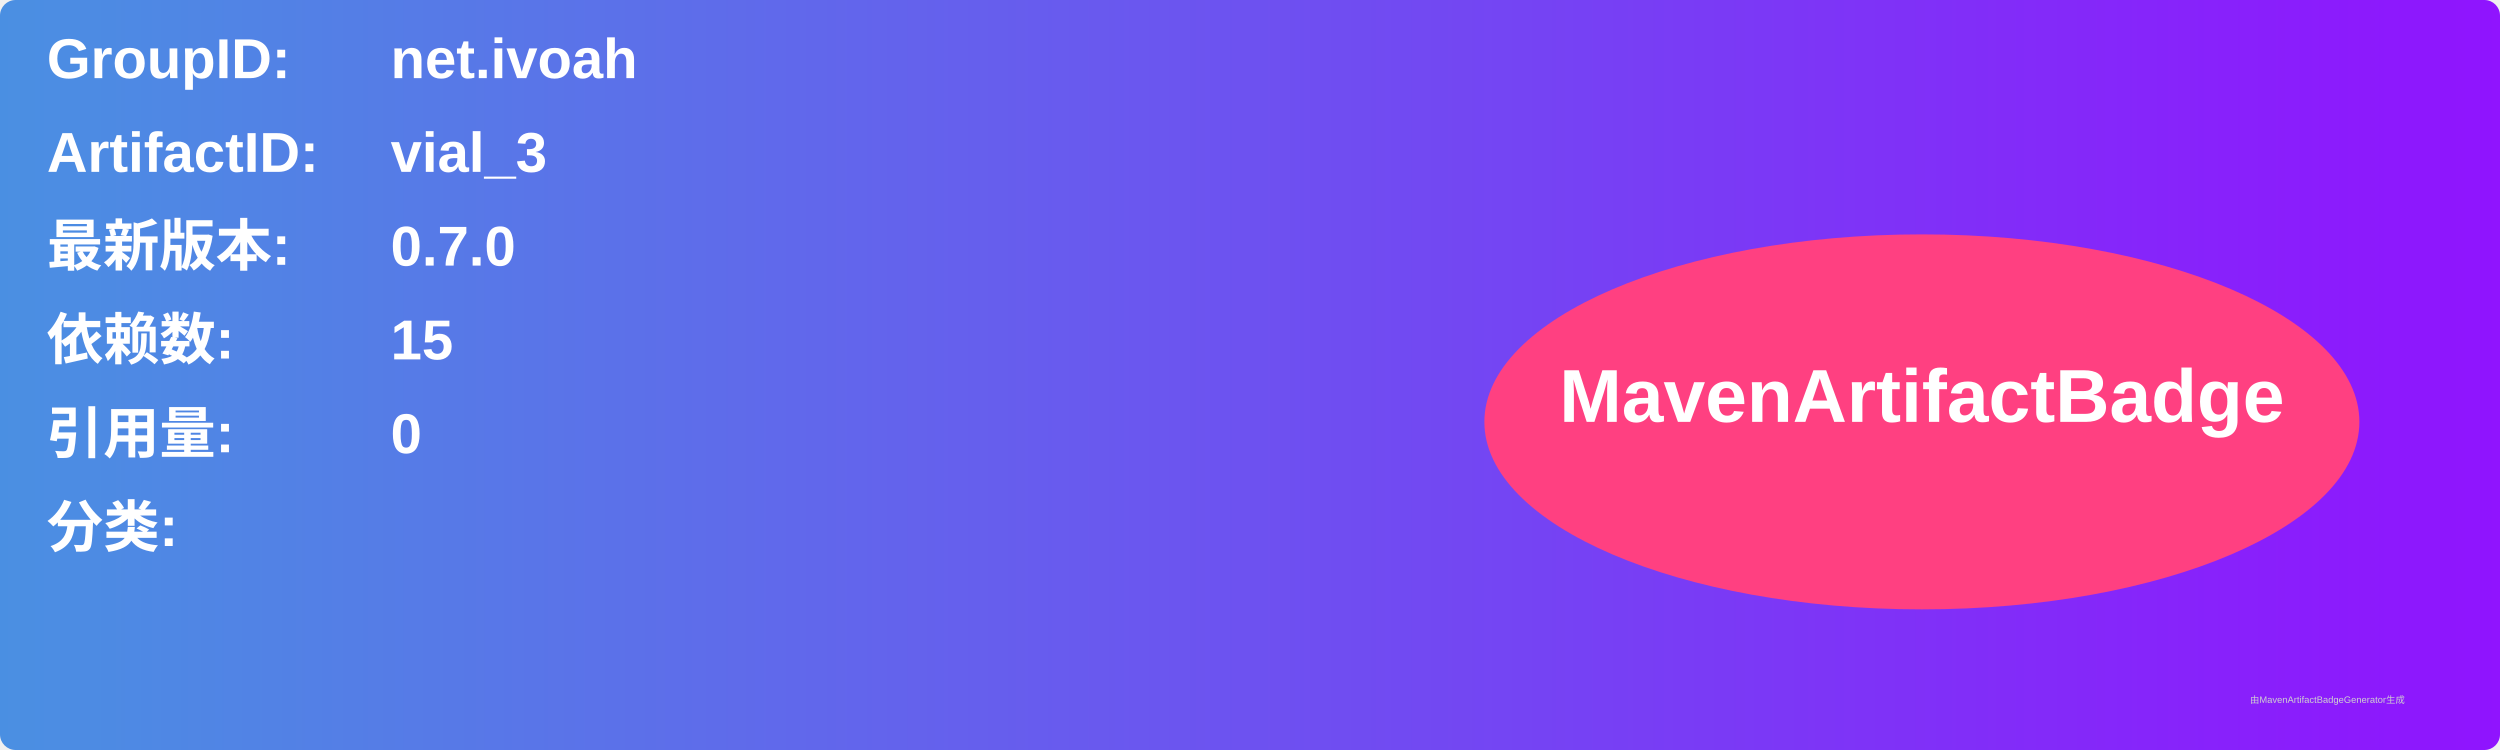
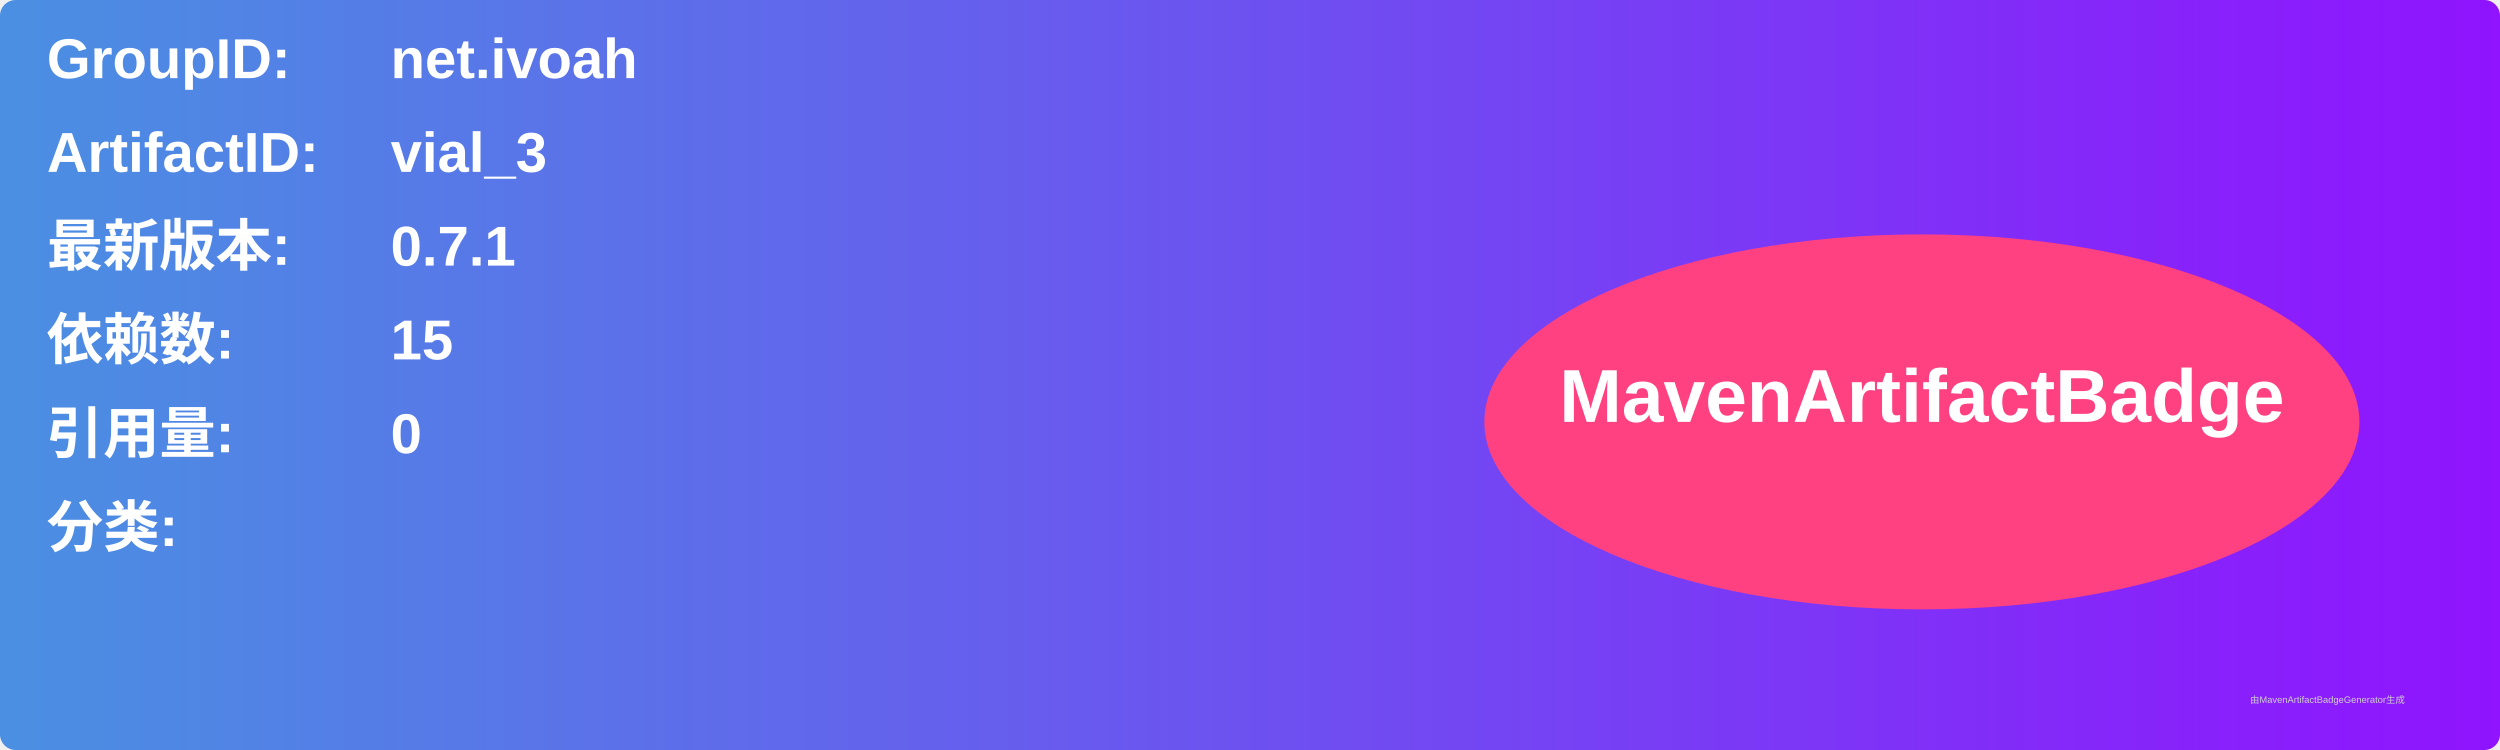
<svg xmlns="http://www.w3.org/2000/svg" width="800" height="240" viewBox="0 0 800 240">
  <linearGradient id="grad" x1="0%" y1="0%" x2="100%" y2="0%">
    <stop offset="0%" stop-color="#4a90e2" />
    <stop offset="100%" stop-color="#9013fe" />
  </linearGradient>
  <rect width="100%" height="100%" rx="5" ry="5" fill="url(#grad)" />
  <g transform="translate(15, 15)">
    <text x="0" y="10" font-family="Arial" font-size="18" fill="white" font-weight="bold" width="260">GroupID:</text>
    <text x="110" y="10" font-family="Arial" font-size="18" fill="white" font-weight="bold" width="460">net.ivoah</text>
    <text x="0" y="40" font-family="Arial" font-size="18" fill="white" font-weight="bold" width="260">ArtifactID:</text>
    <text x="110" y="40" font-family="Arial" font-size="18" fill="white" font-weight="bold" width="460">vial_3</text>
    <text x="0" y="70" font-family="Arial" font-size="18" fill="white" font-weight="bold">最新版本:</text>
    <text x="110" y="70" font-family="Arial" font-size="18" fill="white" font-weight="bold">
-       <tspan font-weight="bold">0.7.0</tspan>
+       <tspan font-weight="bold">0.7.1</tspan>
    </text>
    <text x="0" y="100" font-family="Arial" font-size="18" fill="white" font-weight="bold">依赖数: </text>
    <text x="110" y="100" font-family="Arial" font-size="18" fill="white">
      <tspan font-weight="bold">15</tspan>
    </text>
    <text x="0" y="130" font-family="Arial" font-size="18" fill="white" font-weight="bold">引用量: </text>
    <text x="110" y="130" font-family="Arial" font-size="18" fill="white">
      <tspan font-weight="bold">0</tspan>
    </text>
    <text x="0" y="160" font-family="Arial" font-size="18" fill="white" font-weight="bold">分类:</text>
    <text x="10" y="190" font-family="Arial" font-size="10" fill="white">
      <tspan font-weight="bold" />
    </text>
    <ellipse cx="600" cy="120" rx="140" ry="60" fill="#ff4081" />
    <text x="600" y="120" text-anchor="middle" font-family="Arial" font-size="24" fill="white" font-weight="bold">MavenArtifactBadge</text>
  </g>
  <text x="720" y="225" font-family="Arial" font-size="3" fill="#d0d0d0">由MavenArtifactBadgeGenerator生成</text>
</svg>
